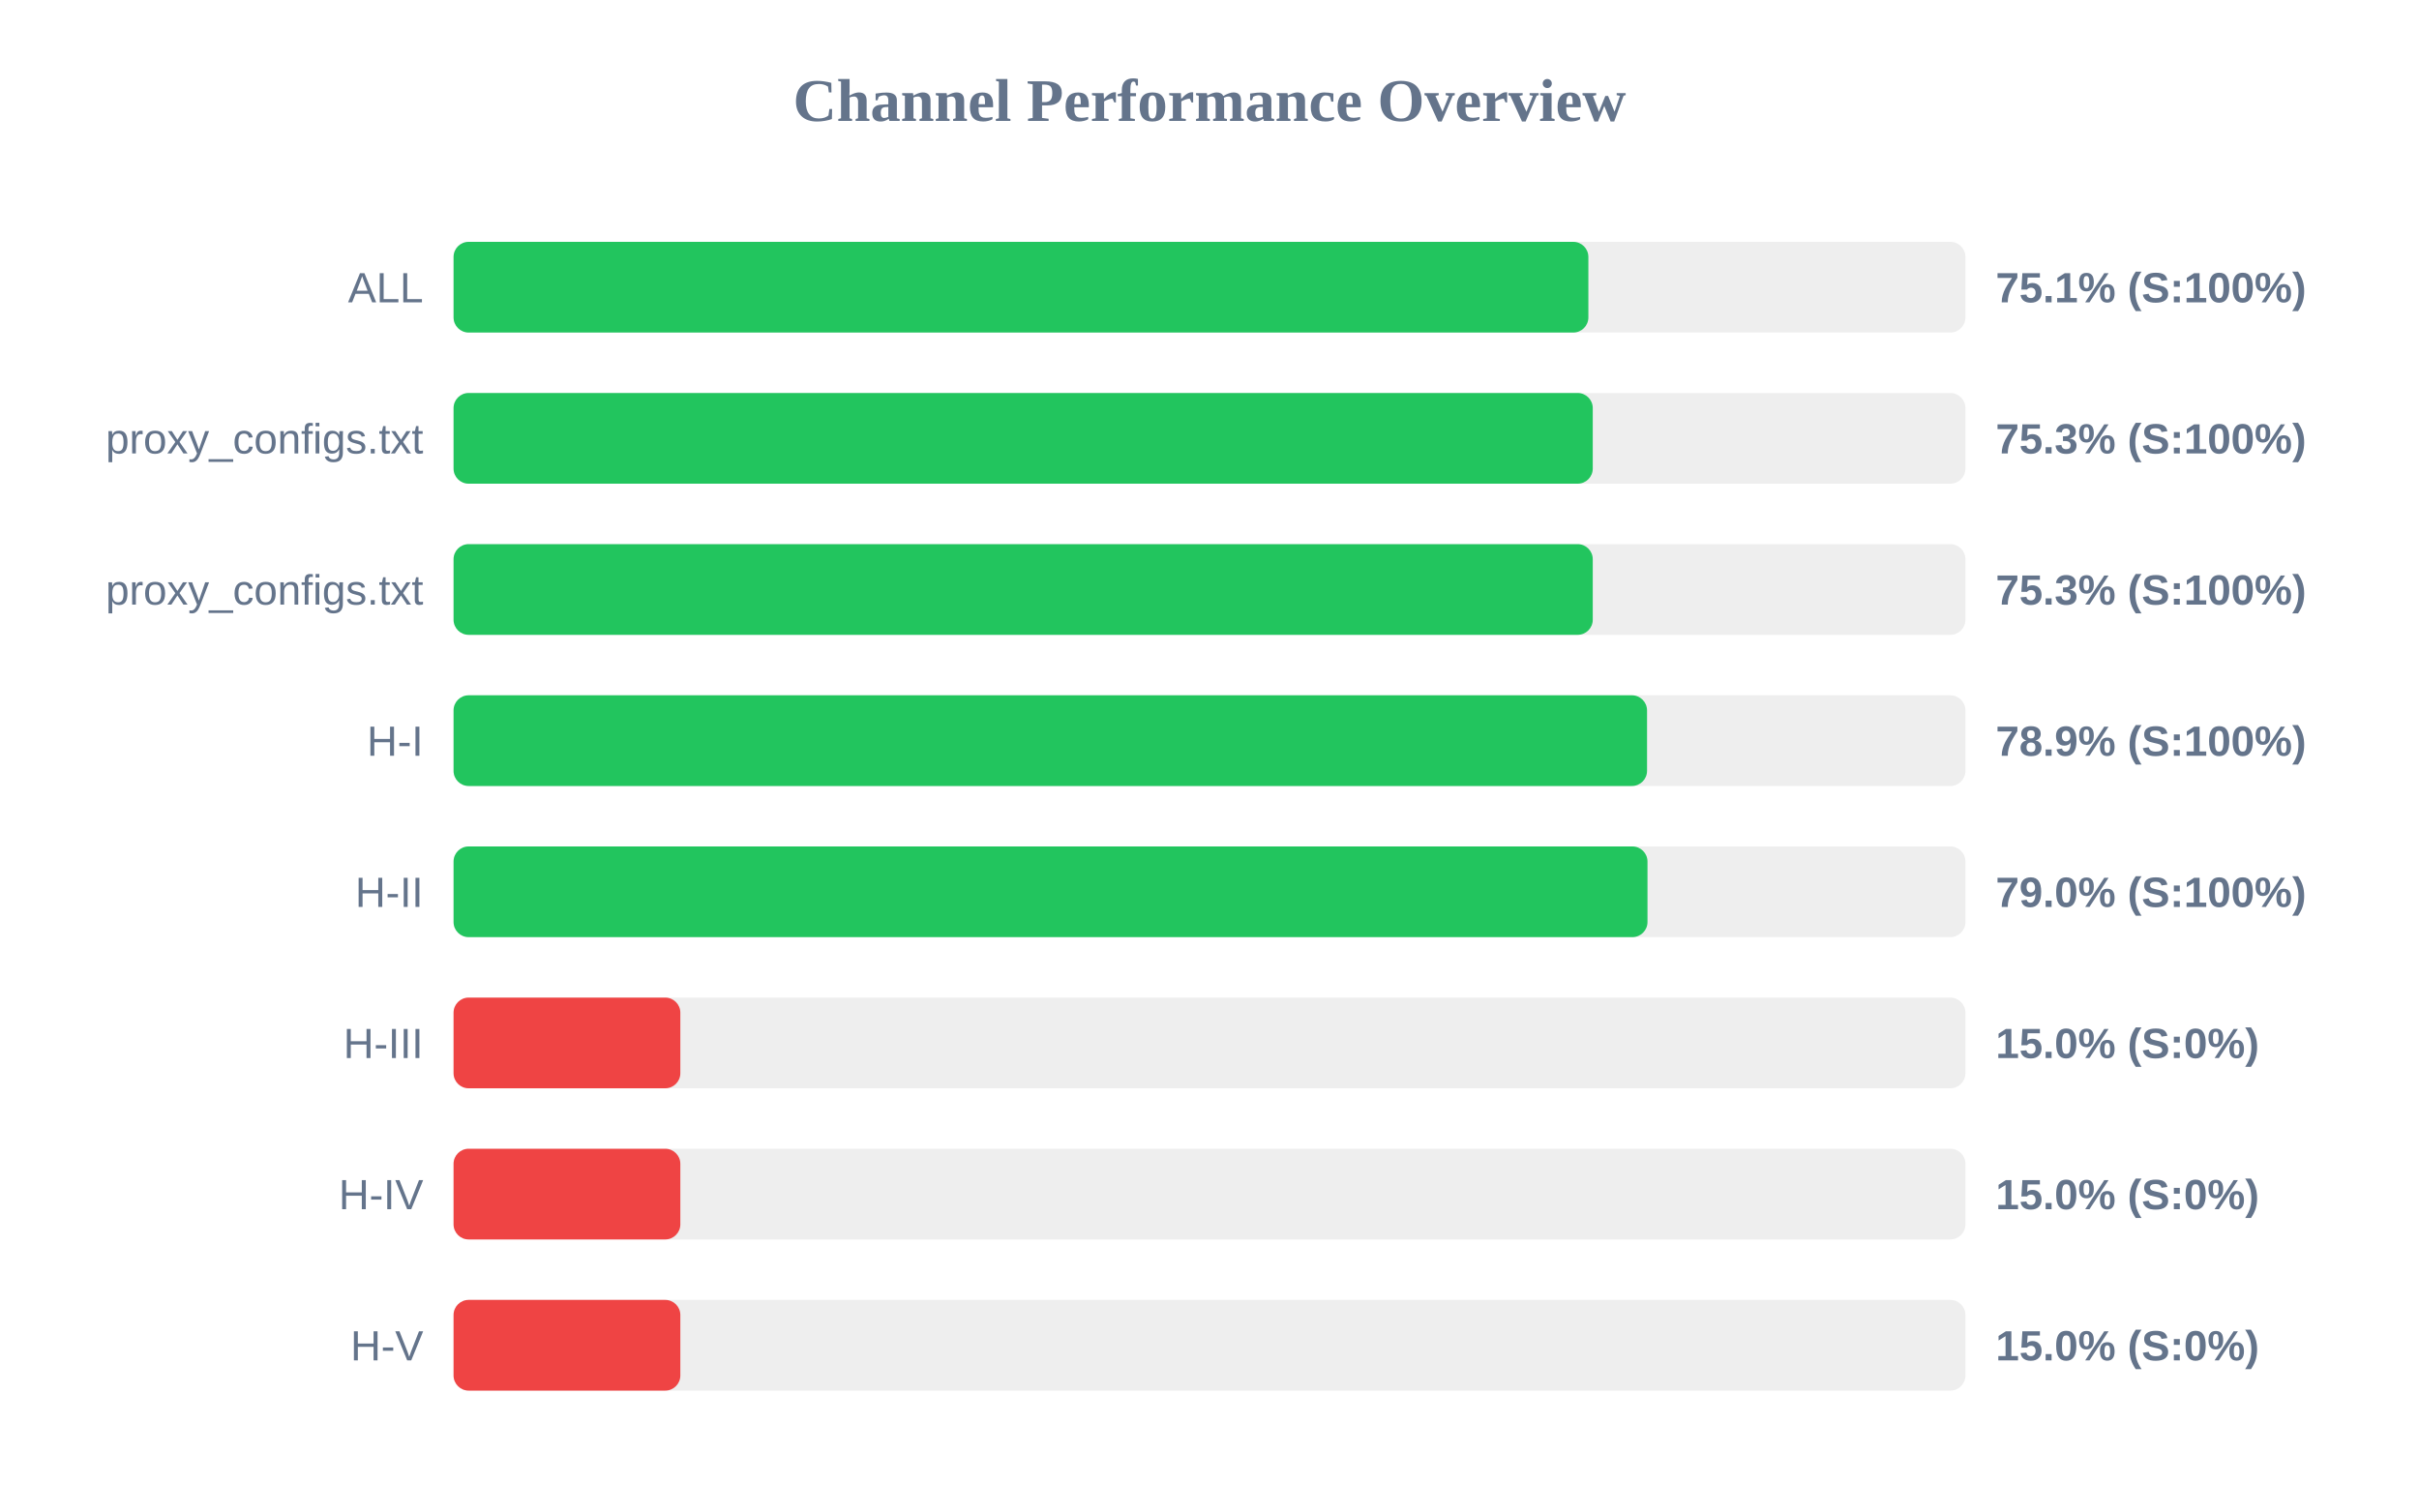
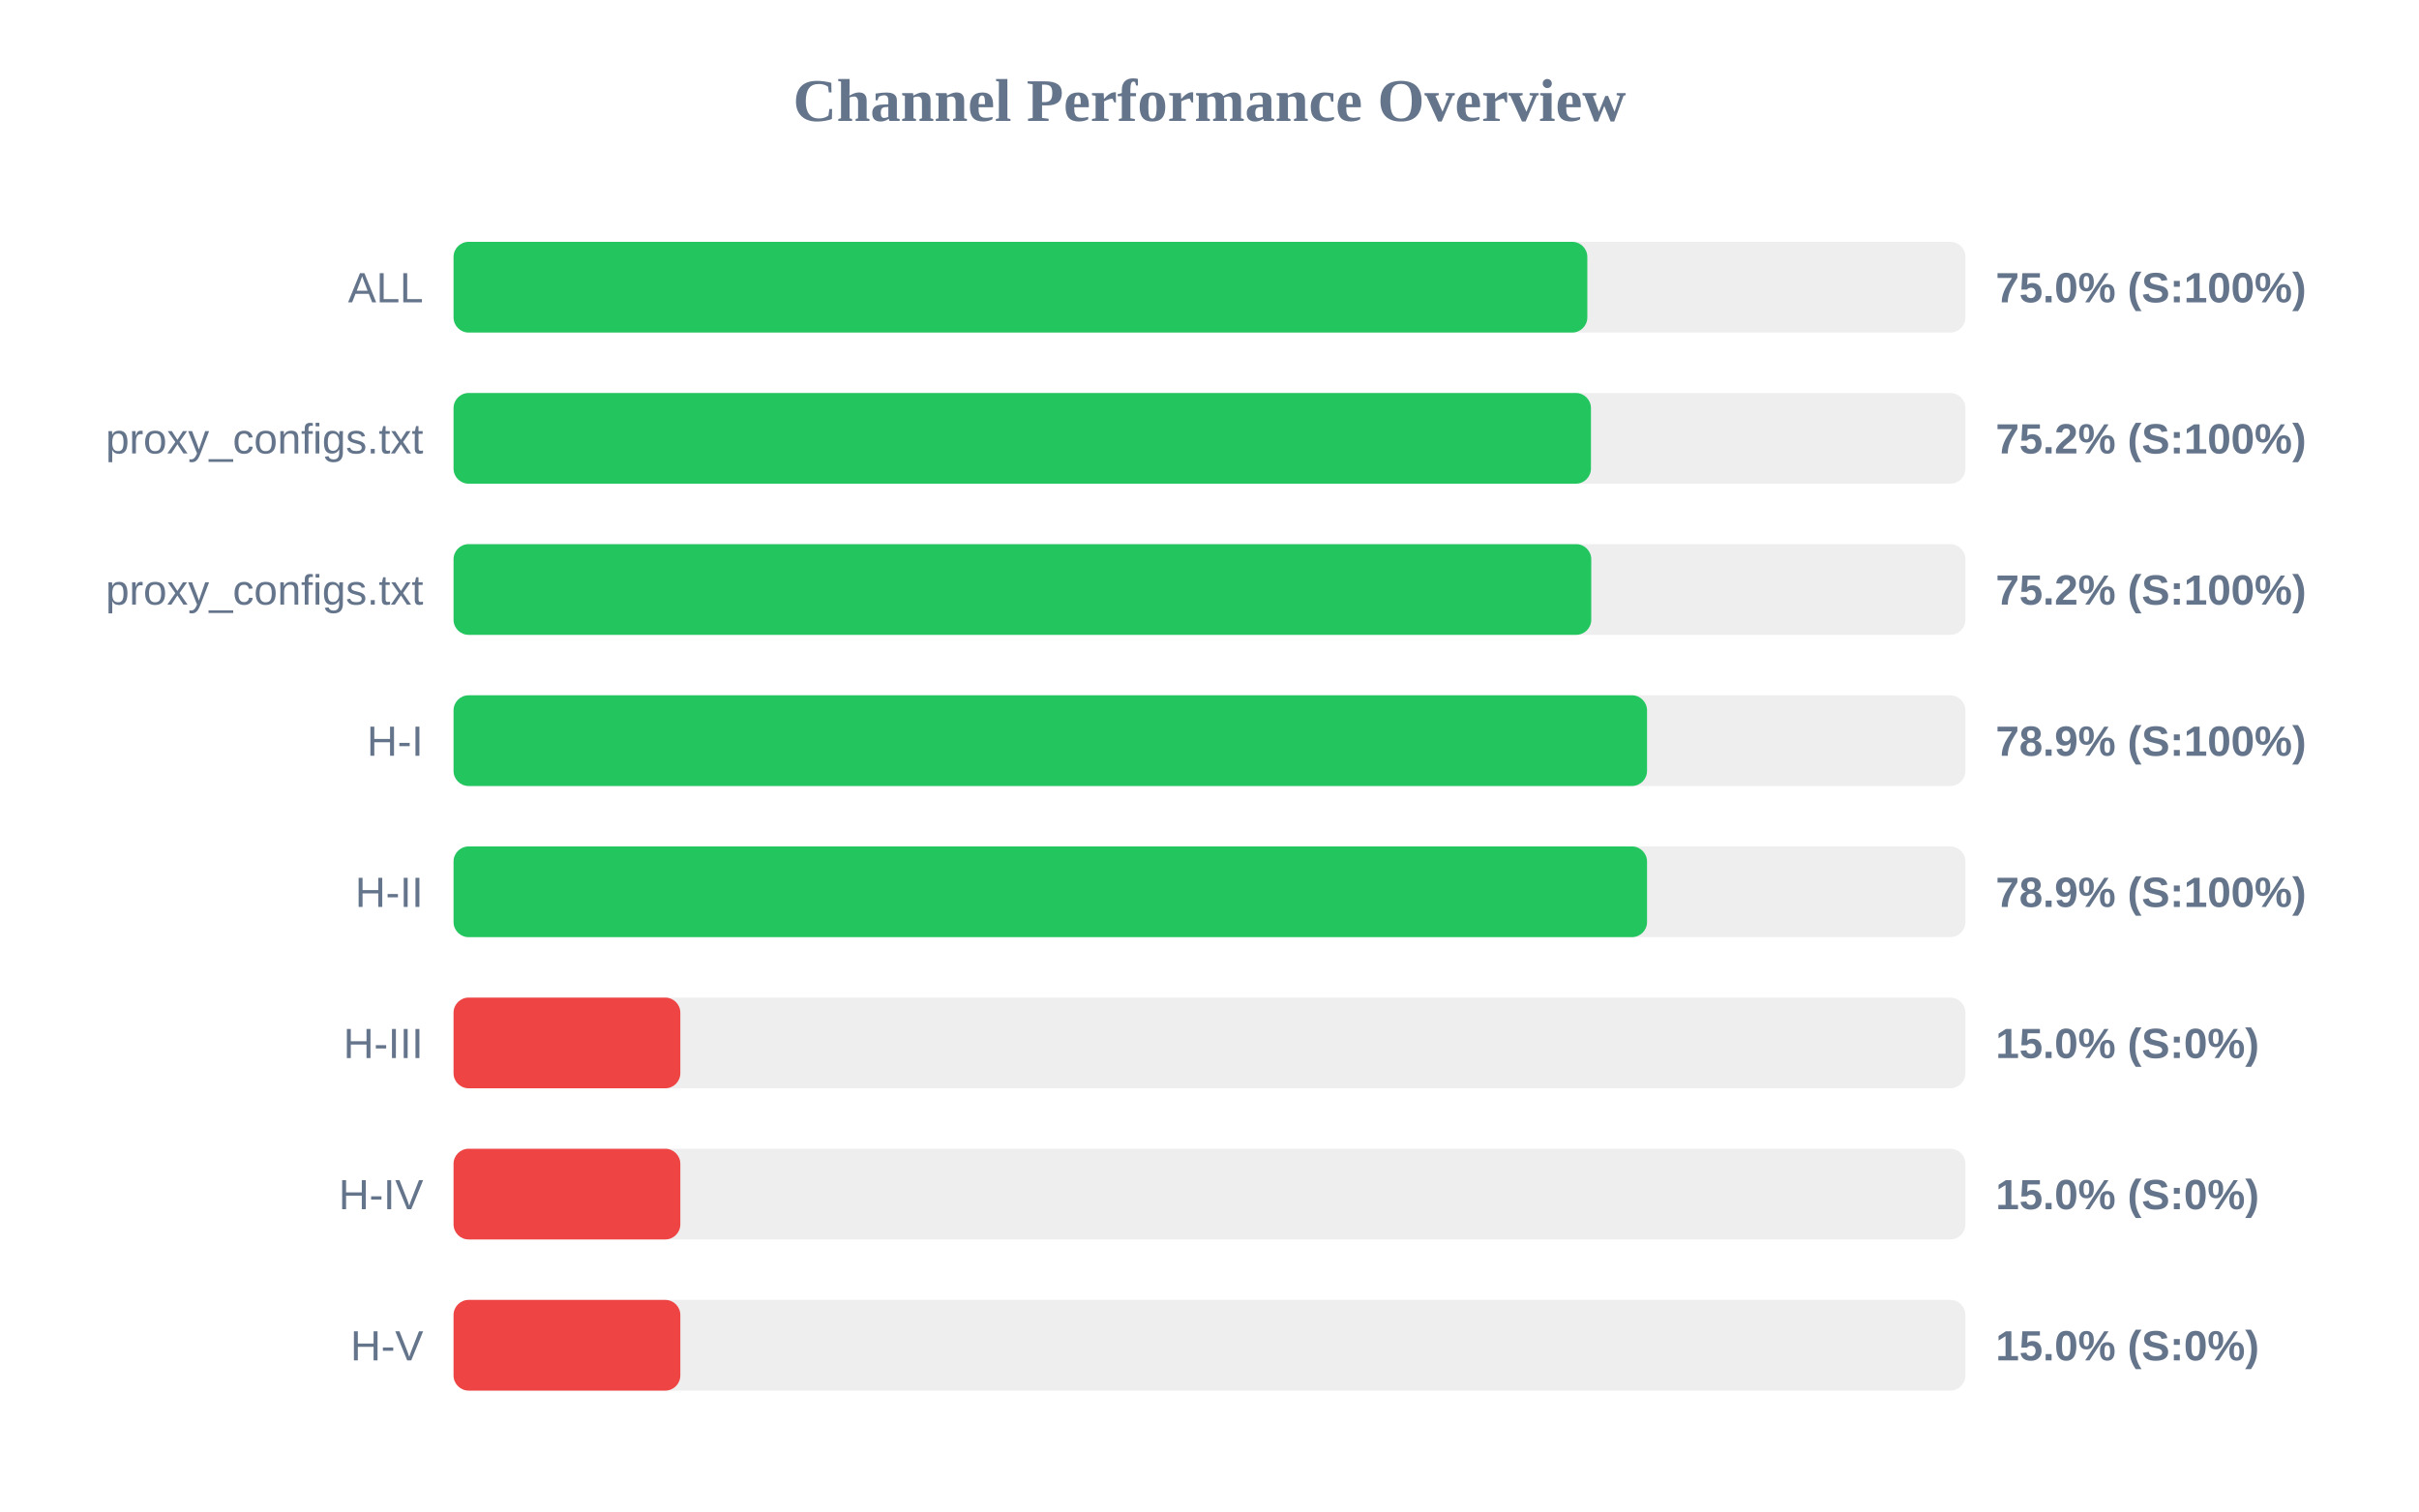
<svg xmlns="http://www.w3.org/2000/svg" width="800" height="500" version="1.1">
  <style>
        .row { font: 14px Arial; fill: #64748b; }
        .score { font: bold 14px Arial; fill: #64748b; }
    </style>
  <text x="400" y="40" text-anchor="middle" font-size="20px" font-weight="bold" fill="#64748b">Channel Performance Overview</text>
  <rect x="150" y="80" width="500" height="30" fill="#eee" rx="5" />
-   <rect x="150" y="80" width="375.3" height="30" fill="#22c55e" rx="5" />
+   <rect x="150" y="80" width="374.95" height="30" fill="#22c55e" rx="5" />
  <text x="140" y="100" text-anchor="end" class="row">ALL</text>
-   <text x="660" y="100" text-anchor="start" class="score">75.1% (S:100%)</text>
+   <text x="660" y="100" text-anchor="start" class="score">75.0% (S:100%)</text>
  <rect x="150" y="130" width="500" height="30" fill="#eee" rx="5" />
-   <rect x="150" y="130" width="376.75" height="30" fill="#22c55e" rx="5" />
+   <rect x="150" y="130" width="376.15" height="30" fill="#22c55e" rx="5" />
  <text x="140" y="150" text-anchor="end" class="row">proxy_configs.txt</text>
-   <text x="660" y="150" text-anchor="start" class="score">75.3% (S:100%)</text>
+   <text x="660" y="150" text-anchor="start" class="score">75.2% (S:100%)</text>
  <rect x="150" y="180" width="500" height="30" fill="#eee" rx="5" />
-   <rect x="150" y="180" width="376.75" height="30" fill="#22c55e" rx="5" />
+   <rect x="150" y="180" width="376.25" height="30" fill="#22c55e" rx="5" />
  <text x="140" y="200" text-anchor="end" class="row">proxy_configs.txt</text>
-   <text x="660" y="200" text-anchor="start" class="score">75.3% (S:100%)</text>
+   <text x="660" y="200" text-anchor="start" class="score">75.2% (S:100%)</text>
  <rect x="150" y="230" width="500" height="30" fill="#eee" rx="5" />
  <rect x="150" y="230" width="394.7" height="30" fill="#22c55e" rx="5" />
  <text x="140" y="250" text-anchor="end" class="row">H-I</text>
  <text x="660" y="250" text-anchor="start" class="score">78.9% (S:100%)</text>
  <rect x="150" y="280" width="500" height="30" fill="#eee" rx="5" />
-   <rect x="150" y="280" width="394.85" height="30" fill="#22c55e" rx="5" />
+   <rect x="150" y="280" width="394.7" height="30" fill="#22c55e" rx="5" />
  <text x="140" y="300" text-anchor="end" class="row">H-II</text>
-   <text x="660" y="300" text-anchor="start" class="score">79.0% (S:100%)</text>
+   <text x="660" y="300" text-anchor="start" class="score">78.9% (S:100%)</text>
  <rect x="150" y="330" width="500" height="30" fill="#eee" rx="5" />
  <rect x="150" y="330" width="75.0" height="30" fill="#ef4444" rx="5" />
  <text x="140" y="350" text-anchor="end" class="row">H-III</text>
  <text x="660" y="350" text-anchor="start" class="score">15.0% (S:0%)</text>
  <rect x="150" y="380" width="500" height="30" fill="#eee" rx="5" />
  <rect x="150" y="380" width="75.0" height="30" fill="#ef4444" rx="5" />
  <text x="140" y="400" text-anchor="end" class="row">H-IV</text>
  <text x="660" y="400" text-anchor="start" class="score">15.0% (S:0%)</text>
  <rect x="150" y="430" width="500" height="30" fill="#eee" rx="5" />
  <rect x="150" y="430" width="75.0" height="30" fill="#ef4444" rx="5" />
  <text x="140" y="450" text-anchor="end" class="row">H-V</text>
  <text x="660" y="450" text-anchor="start" class="score">15.0% (S:0%)</text>
</svg>
